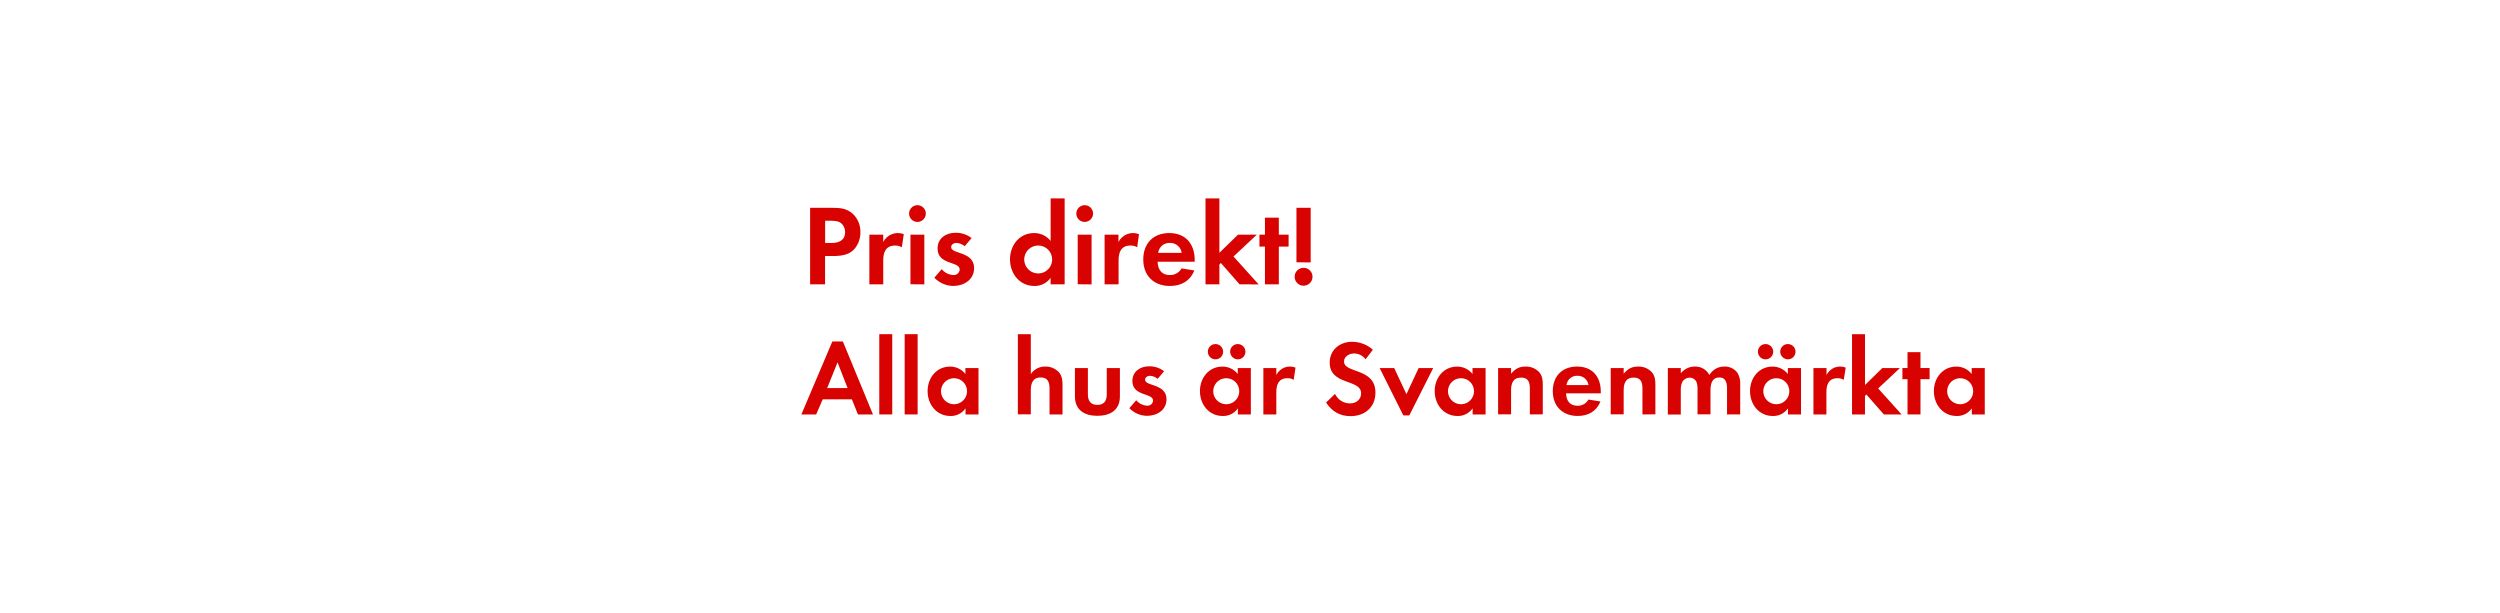
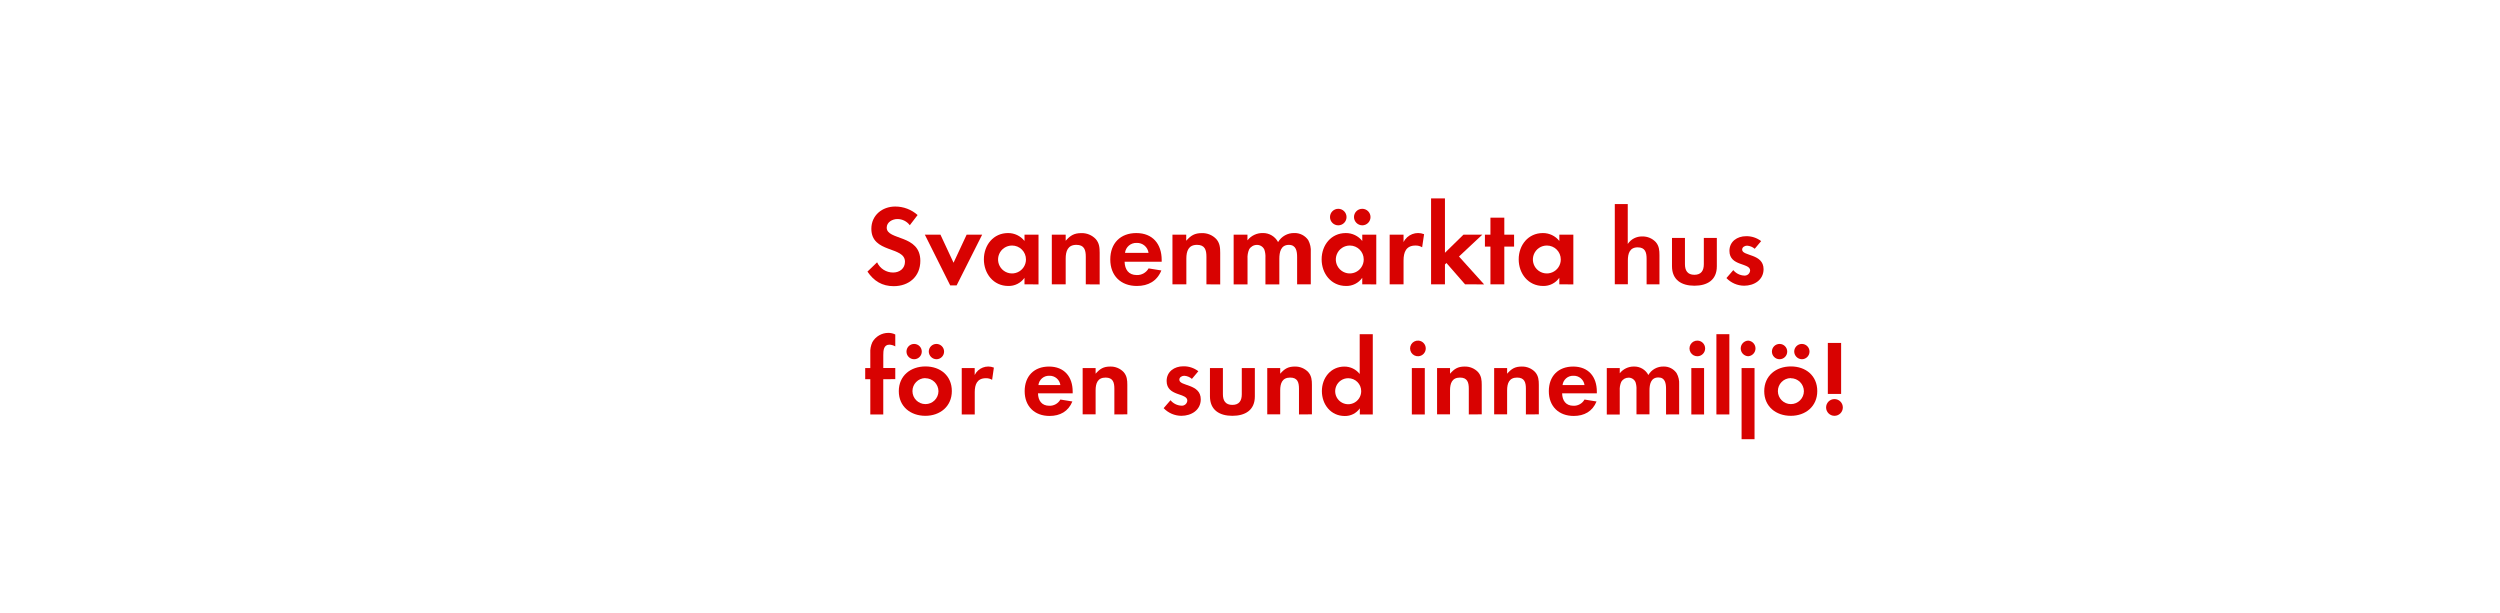
<svg xmlns="http://www.w3.org/2000/svg" id="Layer_1" data-name="Layer 1" viewBox="0 0 980 240">
  <defs>
    <style>.cls-1{fill:#d80201;}</style>
  </defs>
-   <path class="cls-1" d="M334.85,97.69c-2.92,3.15-7.51,2.65-11.43,2.65v11.12h-5.85v-30h8.73c3,0,5.58.22,7.92,2.29A9.56,9.56,0,0,1,337.28,91,9.86,9.86,0,0,1,334.85,97.69Zm-5.13-10.21c-1.12-.9-2.88-.95-4.27-.95h-2v8.73h2.39c2.92,0,5.44-.95,5.44-4.32A4.45,4.45,0,0,0,329.72,87.48Z" />
-   <path class="cls-1" d="M353.52,96.93a4.82,4.82,0,0,0-2.61-.68c-3.69,0-4.68,2.61-4.68,5.85v9.36h-5.44V92h5.44V94.9a6.36,6.36,0,0,1,8.05-3.1Z" />
-   <path class="cls-1" d="M359.64,87a3.28,3.28,0,0,1,0-6.57,3.28,3.28,0,0,1,0,6.57Zm-2.74,24.43V92h5.44v19.48Z" />
-   <path class="cls-1" d="M373.68,112.09a10.36,10.36,0,0,1-7.42-3.24l2.88-3.33a6.33,6.33,0,0,0,4.59,2.29,2.29,2.29,0,0,0,2.47-2.16c0-3.33-8.68-1.67-8.68-8.24,0-4,3.29-6.16,7-6.16a10,10,0,0,1,6.34,2.07l-2.7,3.2a5.43,5.43,0,0,0-3.24-1.3c-.94,0-2.07.58-2.07,1.66,0,2.83,9,1.58,9,8.24C381.82,109.66,377.86,112.09,373.68,112.09Z" />
-   <path class="cls-1" d="M411.84,111.46V108.9a7.53,7.53,0,0,1-6.34,3.2c-5.85,0-9.58-4.86-9.58-10.44s3.73-10.3,9.45-10.3a8.12,8.12,0,0,1,6.48,3.1V77.76h5.49v33.7ZM407,96.25a5.47,5.47,0,1,0,5.44,5.45A5.44,5.44,0,0,0,407,96.25Z" />
-   <path class="cls-1" d="M425.2,87a3.28,3.28,0,1,1,0-6.57,3.28,3.28,0,0,1,0,6.57Zm-2.74,24.43V92h5.44v19.48Z" />
-   <path class="cls-1" d="M445.77,96.93a4.82,4.82,0,0,0-2.61-.68c-3.69,0-4.68,2.61-4.68,5.85v9.36H433V92h5.44V94.9a6.36,6.36,0,0,1,8.05-3.1Z" />
-   <path class="cls-1" d="M453.78,102.6c.09,3,1.53,5.22,4.77,5.22a5.11,5.11,0,0,0,4.63-2.61l5,.81c-1.71,4.19-5.17,6.08-9.58,6.08-6.3,0-10.44-4-10.44-10.39s4-10.35,10.21-10.35c6.44,0,9.95,4.32,9.95,10.53v.72Zm4.73-7.38A4.42,4.42,0,0,0,454,99.13h9.22A4.52,4.52,0,0,0,458.5,95.22Z" />
-   <path class="cls-1" d="M485.91,111.46l-7.33-8.37-.58.58v7.79h-5.44V77.76H478V99.09L485.28,92h7.38l-9.13,8.55,9.85,10.93Z" />
-   <path class="cls-1" d="M501.3,96.66v14.8h-5.44V96.66h-2.16V92h2.16V85.32h5.44V92h3.83v4.68Z" />
-   <path class="cls-1" d="M511,112a3.51,3.51,0,1,1,3.51-3.51A3.51,3.51,0,0,1,511,112Zm-2.79-9.18V81.45h5.58v21.42Z" />
-   <path class="cls-1" d="M336.32,162.46l-2.39-5.92H322.5l-2.56,5.92h-5.8l12.14-28.61h4.12l11.8,28.61Zm-8-20.42-4.07,10.08h8Z" />
-   <path class="cls-1" d="M344.68,162.46V131h5.08v31.46Z" />
-   <path class="cls-1" d="M354.63,162.46V131h5.08v31.46Z" />
-   <path class="cls-1" d="M378.49,162.46v-2.39a7,7,0,0,1-5.92,3c-5.46,0-8.95-4.54-8.95-9.75s3.49-9.62,8.82-9.62a7.58,7.58,0,0,1,6,2.9v-2.31h5.13v18.19ZM374,148.26a5.1,5.1,0,1,0,5.08,5.08A5.07,5.07,0,0,0,374,148.26Z" />
-   <path class="cls-1" d="M411.42,162.46v-10c0-2.52-.55-4.5-3.49-4.5-3.15,0-3.86,2.44-3.86,5.13v9.33H399V131h5.08v15.63a6.62,6.62,0,0,1,5.71-2.94,7,7,0,0,1,5.29,2.23c1.3,1.51,1.43,3.23,1.43,5.12v11.43Z" />
-   <path class="cls-1" d="M430.15,163c-5,0-8.78-2.23-8.78-7.65V144.27h5.08v10.29c0,2.48,1,4.16,3.7,4.16s3.7-1.68,3.7-4.16V144.27H439V155.4C439,160.82,435.15,163,430.15,163Z" />
-   <path class="cls-1" d="M449.64,163a9.68,9.68,0,0,1-6.93-3l2.69-3.11a5.91,5.91,0,0,0,4.29,2.14,2.14,2.14,0,0,0,2.31-2c0-3.11-8.11-1.55-8.11-7.69,0-3.7,3.07-5.75,6.51-5.75a9.37,9.37,0,0,1,5.92,1.93l-2.52,3a5.07,5.07,0,0,0-3-1.22c-.88,0-1.93.55-1.93,1.55,0,2.65,8.4,1.47,8.4,7.69C457.24,160.78,453.54,163,449.64,163Z" />
-   <path class="cls-1" d="M485.25,162.46v-2.39a7,7,0,0,1-5.92,3c-5.46,0-8.95-4.54-8.95-9.75s3.49-9.62,8.82-9.62a7.58,7.58,0,0,1,6,2.9v-2.31h5.13v18.19Zm-8.78-21.59a3,3,0,0,1,0-6,3,3,0,0,1,0,6Zm4.24,7.39a5.1,5.1,0,1,0,5.08,5.08A5.07,5.07,0,0,0,480.72,148.26Zm4.5-7.39a3.07,3.07,0,0,1-3-3,3,3,0,1,1,3,3Z" />
-   <path class="cls-1" d="M507.13,148.89a4.5,4.5,0,0,0-2.44-.63c-3.44,0-4.37,2.44-4.37,5.46v8.74h-5.08V144.27h5.08V147a5.93,5.93,0,0,1,7.52-2.9Z" />
-   <path class="cls-1" d="M529.43,163.13c-4.24,0-7.27-1.85-9.62-5.33l3.53-3.4a6.42,6.42,0,0,0,5.88,3.74c2.35,0,4.33-1.47,4.33-3.95,0-5.75-12.31-3-12.31-12.06,0-5,4-8.15,8.74-8.15a12.29,12.29,0,0,1,8.19,3.11l-2.86,3.74a5.67,5.67,0,0,0-4.54-2.27c-1.81,0-3.91,1.13-3.91,3.15,0,4.75,12.31,2.39,12.31,12.18C539.18,159.61,535,163.13,529.43,163.13Z" />
-   <path class="cls-1" d="M552.45,162.84H550.1l-9.28-18.57h5.71l4.79,10.25,4.79-10.25h5.71Z" />
-   <path class="cls-1" d="M577.27,162.46v-2.39a7,7,0,0,1-5.92,3c-5.46,0-8.95-4.54-8.95-9.75s3.49-9.62,8.82-9.62a7.58,7.58,0,0,1,6,2.9v-2.31h5.13v18.19Zm-4.54-14.2a5.1,5.1,0,1,0,5.08,5.08A5.07,5.07,0,0,0,572.74,148.26Z" />
-   <path class="cls-1" d="M599.7,162.46V152.38c0-2.48-.55-4.37-3.45-4.37-3.15,0-3.91,2.31-3.91,5v9.41h-5.08V144.27h5.08v2.23c1.68-1.93,3.11-2.81,5.71-2.81a7,7,0,0,1,5.29,2.18c1.3,1.51,1.43,3.15,1.43,5v11.55Z" />
-   <path class="cls-1" d="M613.9,154.19c.08,2.81,1.43,4.87,4.45,4.87a4.77,4.77,0,0,0,4.33-2.44l4.71.76c-1.6,3.91-4.83,5.67-8.95,5.67-5.88,0-9.75-3.78-9.75-9.7s3.7-9.66,9.54-9.66c6,0,9.28,4,9.28,9.83v.67Zm4.41-6.89a4.13,4.13,0,0,0-4.24,3.65h8.61A4.22,4.22,0,0,0,618.31,147.3Z" />
-   <path class="cls-1" d="M643.84,162.46V152.38c0-2.48-.55-4.37-3.45-4.37-3.15,0-3.91,2.31-3.91,5v9.41h-5.08V144.27h5.08v2.23c1.68-1.93,3.11-2.81,5.71-2.81a7,7,0,0,1,5.29,2.18c1.3,1.51,1.43,3.15,1.43,5v11.55Z" />
-   <path class="cls-1" d="M677,162.46v-10c0-2.14-.34-4.5-3-4.5-3,0-3.49,2.73-3.49,5.13v9.33h-5.08V152.8a8.11,8.11,0,0,0-.38-3,2.94,2.94,0,0,0-2.73-1.76,3.32,3.32,0,0,0-2.86,1.64,7.56,7.56,0,0,0-.59,3.49v9.33h-5.08V144.27h5.08v2.06a7,7,0,0,1,5.54-2.65,6.18,6.18,0,0,1,5.67,3.32,6.73,6.73,0,0,1,6-3.32,6,6,0,0,1,5.08,2.6,8,8,0,0,1,1,4.41v11.76Z" />
-   <path class="cls-1" d="M700.88,162.46v-2.39a7,7,0,0,1-5.92,3c-5.46,0-8.95-4.54-8.95-9.75s3.49-9.62,8.82-9.62a7.58,7.58,0,0,1,6,2.9v-2.31H706v18.19Zm-8.78-21.59a3,3,0,0,1,0-6,3,3,0,0,1,0,6Zm4.24,7.39a5.1,5.1,0,1,0,5.08,5.08A5.07,5.07,0,0,0,696.34,148.26Zm4.5-7.39a3.07,3.07,0,0,1-3-3,3,3,0,1,1,3,3Z" />
-   <path class="cls-1" d="M722.76,148.89a4.5,4.5,0,0,0-2.44-.63c-3.44,0-4.37,2.44-4.37,5.46v8.74h-5.08V144.27H716V147a5.93,5.93,0,0,1,7.52-2.9Z" />
-   <path class="cls-1" d="M738.47,162.46l-6.85-7.81-.55.55v7.27H726V131h5.08v19.91l6.8-6.64h6.89l-8.53,8,9.2,10.21Z" />
-   <path class="cls-1" d="M752.83,148.64v13.82h-5.08V148.64h-2v-4.37h2v-6.22h5.08v6.22h3.57v4.37Z" />
-   <path class="cls-1" d="M772.95,162.46v-2.39a7,7,0,0,1-5.92,3c-5.46,0-8.95-4.54-8.95-9.75s3.49-9.62,8.82-9.62a7.58,7.58,0,0,1,6,2.9v-2.31h5.13v18.19Zm-4.54-14.2a5.1,5.1,0,1,0,5.08,5.08A5.07,5.07,0,0,0,768.41,148.26Z" />
+   <path class="cls-1" d="M350.34,112.18c-4.54,0-7.78-2-10.3-5.71l3.78-3.64a6.88,6.88,0,0,0,6.3,4c2.52,0,4.63-1.58,4.63-4.23,0-6.16-13.18-3.24-13.18-12.91,0-5.31,4.27-8.73,9.36-8.73a13.16,13.16,0,0,1,8.77,3.33l-3.06,4a6.07,6.07,0,0,0-4.86-2.43c-1.94,0-4.19,1.21-4.19,3.38,0,5.08,13.18,2.57,13.18,13C360.78,108.4,356.28,112.18,350.34,112.18Z" />
+   <path class="cls-1" d="M375,111.87h-2.52L362.54,92h6.12l5.13,11,5.13-11H385Z" />
+   <path class="cls-1" d="M401.6,111.46V108.9a7.53,7.53,0,0,1-6.34,3.2c-5.85,0-9.58-4.86-9.58-10.44s3.73-10.3,9.45-10.3a8.12,8.12,0,0,1,6.48,3.1V92h5.49v19.48Zm-4.86-15.21a5.47,5.47,0,1,0,5.44,5.45A5.44,5.44,0,0,0,396.74,96.25Z" />
+   <path class="cls-1" d="M425.63,111.46v-10.8c0-2.66-.58-4.68-3.69-4.68-3.37,0-4.19,2.47-4.19,5.4v10.08h-5.44V92h5.44v2.38c1.8-2.07,3.33-3,6.12-3a7.47,7.47,0,0,1,5.67,2.34c1.4,1.62,1.53,3.38,1.53,5.4v12.38Z" />
+   <path class="cls-1" d="M440.84,102.6c.09,3,1.53,5.22,4.77,5.22a5.11,5.11,0,0,0,4.64-2.61l5,.81c-1.71,4.19-5.17,6.08-9.58,6.08-6.3,0-10.44-4-10.44-10.39s4-10.35,10.21-10.35c6.43,0,9.94,4.32,9.94,10.53v.72Zm4.72-7.38A4.42,4.42,0,0,0,441,99.13h9.23A4.52,4.52,0,0,0,445.56,95.22Z" />
+   <path class="cls-1" d="M472.92,111.46v-10.8c0-2.66-.58-4.68-3.69-4.68-3.37,0-4.18,2.47-4.18,5.4v10.08H459.6V92H465v2.38c1.8-2.07,3.33-3,6.12-3a7.47,7.47,0,0,1,5.67,2.34c1.4,1.62,1.53,3.38,1.53,5.4v12.38Z" />
+   <path class="cls-1" d="M508.47,111.46V100.8c0-2.29-.36-4.81-3.24-4.81-3.19,0-3.73,2.92-3.73,5.49v10h-5.45V101.11a8.68,8.68,0,0,0-.41-3.24A3.15,3.15,0,0,0,492.72,96a3.55,3.55,0,0,0-3.06,1.75,8.09,8.09,0,0,0-.63,3.73v10h-5.44V92H489v2.21A7.48,7.48,0,0,1,495,91.35,6.62,6.62,0,0,1,501,94.9a7.2,7.2,0,0,1,6.39-3.55,6.4,6.4,0,0,1,5.44,2.79,8.58,8.58,0,0,1,1,4.72v12.6Z" />
+   <path class="cls-1" d="M534,111.46V108.9a7.53,7.53,0,0,1-6.34,3.2c-5.85,0-9.58-4.86-9.58-10.44s3.73-10.3,9.45-10.3a8.12,8.12,0,0,1,6.48,3.1V92h5.49v19.48Zm-9.4-23.13a3.24,3.24,0,1,1,0-6.48,3.24,3.24,0,0,1,0,6.48Zm4.54,7.92a5.47,5.47,0,1,0,5.44,5.45A5.44,5.44,0,0,0,529.17,96.25ZM534,88.33a3.28,3.28,0,0,1-3.24-3.24A3.24,3.24,0,1,1,534,88.33Z" />
+   <path class="cls-1" d="M557.48,96.93a4.82,4.82,0,0,0-2.61-.68c-3.69,0-4.68,2.61-4.68,5.85v9.36h-5.44V92h5.44V94.9a6.36,6.36,0,0,1,8.05-3.1Z" />
+   <path class="cls-1" d="M574.3,111.46,567,103.09l-.58.58v7.79h-5.44V77.76h5.44V99.09L573.67,92h7.38l-9.13,8.55,9.85,10.93Z" />
+   <path class="cls-1" d="M589.69,96.66v14.8h-5.44V96.66h-2.16V92h2.16V85.32h5.44V92h3.83v4.68Z" />
+   <path class="cls-1" d="M611.25,111.46V108.9a7.53,7.53,0,0,1-6.34,3.2c-5.85,0-9.58-4.86-9.58-10.44s3.73-10.3,9.45-10.3a8.12,8.12,0,0,1,6.48,3.1V92h5.49v19.48Zm-4.86-15.21a5.47,5.47,0,1,0,5.44,5.45A5.44,5.44,0,0,0,606.39,96.25Z" />
+   <path class="cls-1" d="M645.47,111.46v-10c0-2.52-.55-4.5-3.49-4.5-3.15,0-3.86,2.44-3.86,5.13v9.33H633V80h5.08V95.63a6.62,6.62,0,0,1,5.71-2.94,7,7,0,0,1,5.29,2.23c1.3,1.51,1.43,3.23,1.43,5.12v11.43Z" />
+   <path class="cls-1" d="M664.2,112c-5,0-8.78-2.23-8.78-7.65V93.27h5.08v10.29c0,2.48,1,4.16,3.7,4.16s3.7-1.68,3.7-4.16V93.27H673V104.4C673,109.82,669.2,112,664.2,112Z" />
+   <path class="cls-1" d="M683.69,112a9.68,9.68,0,0,1-6.93-3l2.69-3.11a5.91,5.91,0,0,0,4.29,2.14,2.14,2.14,0,0,0,2.31-2c0-3.11-8.11-1.55-8.11-7.69,0-3.7,3.07-5.75,6.51-5.75a9.37,9.37,0,0,1,5.92,1.93l-2.52,3a5.07,5.07,0,0,0-3-1.22c-.88,0-1.93.55-1.93,1.55,0,2.65,8.4,1.47,8.4,7.69C691.29,109.78,687.59,112,683.69,112Z" />
+   <path class="cls-1" d="M346.24,148.64v13.82h-5.08V148.64h-2v-4.37h2v-5.84a8.87,8.87,0,0,1,.8-4.29,7.2,7.2,0,0,1,6.3-3.65,6,6,0,0,1,2.69.63v4.66a5.07,5.07,0,0,0-2.31-.67c-2.27,0-2.39,2.35-2.39,4.07v5.08h4.7v4.37Z" />
+   <path class="cls-1" d="M362.75,163c-5.8,0-10.42-3.61-10.42-9.66s4.62-9.7,10.46-9.7,10.33,3.65,10.33,9.66S368.5,163,362.75,163Zm-4.41-22.18a3,3,0,1,1,0-6,3,3,0,0,1,0,6Zm4.37,7.39a5.1,5.1,0,1,0,5.17,5.13A5.15,5.15,0,0,0,362.71,148.26Zm4.37-7.39a3.07,3.07,0,0,1-3-3,3,3,0,1,1,3,3Z" />
+   <path class="cls-1" d="M388.91,148.89a4.5,4.5,0,0,0-2.44-.63c-3.44,0-4.37,2.44-4.37,5.46v8.74H377V144.27h5.08V147a5.93,5.93,0,0,1,7.52-2.9Z" />
+   <path class="cls-1" d="M406.89,154.19c.08,2.81,1.43,4.87,4.45,4.87a4.77,4.77,0,0,0,4.33-2.44l4.7.76c-1.6,3.91-4.83,5.67-8.95,5.67-5.88,0-9.75-3.78-9.75-9.7s3.7-9.66,9.54-9.66c6,0,9.28,4,9.28,9.83v.67Zm4.41-6.89a4.13,4.13,0,0,0-4.24,3.65h8.61A4.22,4.22,0,0,0,411.3,147.3Z" />
+   <path class="cls-1" d="M436.83,162.46V152.38c0-2.48-.55-4.37-3.44-4.37-3.15,0-3.91,2.31-3.91,5v9.41H424.4V144.27h5.08v2.23c1.68-1.93,3.11-2.81,5.71-2.81a7,7,0,0,1,5.29,2.18c1.3,1.51,1.43,3.15,1.43,5v11.55Z" />
+   <path class="cls-1" d="M463.08,163a9.67,9.67,0,0,1-6.93-3l2.69-3.11a5.91,5.91,0,0,0,4.28,2.14,2.14,2.14,0,0,0,2.31-2c0-3.11-8.11-1.55-8.11-7.69,0-3.7,3.07-5.75,6.51-5.75a9.37,9.37,0,0,1,5.92,1.93l-2.52,3a5.07,5.07,0,0,0-3-1.22c-.88,0-1.93.55-1.93,1.55,0,2.65,8.4,1.47,8.4,7.69C470.69,160.78,467,163,463.08,163Z" />
+   <path class="cls-1" d="M483.08,163c-5,0-8.78-2.23-8.78-7.65V144.27h5.08v10.29c0,2.48,1,4.16,3.7,4.16s3.7-1.68,3.7-4.16V144.27h5.12V155.4C491.9,160.82,488.07,163,483.08,163Z" />
+   <path class="cls-1" d="M509.2,162.46V152.38c0-2.48-.55-4.37-3.45-4.37-3.15,0-3.91,2.31-3.91,5v9.41h-5.08V144.27h5.08v2.23c1.68-1.93,3.11-2.81,5.71-2.81a7,7,0,0,1,5.29,2.18c1.3,1.51,1.43,3.15,1.43,5v11.55Z" />
+   <path class="cls-1" d="M533.05,162.46v-2.39a7,7,0,0,1-5.92,3c-5.46,0-8.95-4.54-8.95-9.75s3.49-9.62,8.82-9.62a7.58,7.58,0,0,1,6,2.9V131h5.13v31.46Zm-4.54-14.2a5.1,5.1,0,1,0,5.08,5.08A5.07,5.07,0,0,0,528.52,148.26Z" />
+   <path class="cls-1" d="M556,139.65a3.07,3.07,0,1,1,0-6.13,3.07,3.07,0,0,1,0,6.13Zm-2.56,22.81V144.27h5.08v18.19Z" />
+   <path class="cls-1" d="M575.77,162.46V152.38c0-2.48-.55-4.37-3.45-4.37-3.15,0-3.91,2.31-3.91,5v9.41h-5.08V144.27h5.08v2.23c1.68-1.93,3.11-2.81,5.71-2.81a7,7,0,0,1,5.29,2.18c1.3,1.51,1.43,3.15,1.43,5v11.55Z" />
+   <path class="cls-1" d="M598.15,162.46V152.38c0-2.48-.55-4.37-3.45-4.37-3.15,0-3.91,2.31-3.91,5v9.41h-5.08V144.27h5.08v2.23c1.68-1.93,3.11-2.81,5.71-2.81a7,7,0,0,1,5.29,2.18c1.3,1.51,1.43,3.15,1.43,5v11.55Z" />
+   <path class="cls-1" d="M612.35,154.19c.08,2.81,1.43,4.87,4.45,4.87a4.77,4.77,0,0,0,4.33-2.44l4.71.76c-1.6,3.91-4.83,5.67-8.95,5.67-5.88,0-9.75-3.78-9.75-9.7s3.7-9.66,9.54-9.66c6,0,9.28,4,9.28,9.83v.67Zm4.41-6.89a4.13,4.13,0,0,0-4.24,3.65h8.61A4.22,4.22,0,0,0,616.76,147.3Z" />
+   <path class="cls-1" d="M653.09,162.46v-10c0-2.14-.34-4.5-3-4.5-3,0-3.49,2.73-3.49,5.13v9.33H641.5V152.8a8.11,8.11,0,0,0-.38-3,2.94,2.94,0,0,0-2.73-1.76,3.32,3.32,0,0,0-2.86,1.64,7.56,7.56,0,0,0-.59,3.49v9.33h-5.08V144.27h5.08v2.06a7,7,0,0,1,5.54-2.65,6.18,6.18,0,0,1,5.67,3.32,6.73,6.73,0,0,1,6-3.32,6,6,0,0,1,5.08,2.6,8,8,0,0,1,1,4.41v11.76Z" />
+   <path class="cls-1" d="M665.52,139.65a3.07,3.07,0,1,1,0-6.13,3.07,3.07,0,0,1,0,6.13ZM663,162.46V144.27H668v18.19Z" />
+   <path class="cls-1" d="M672.83,162.46V131h5.08v31.46Z" />
+   <path class="cls-1" d="M685.26,139.65a3.07,3.07,0,0,1,0-6.13,3.07,3.07,0,0,1,0,6.13Zm-2.56,32.51V144.27h5.08v27.89Z" />
+   <path class="cls-1" d="M702,163c-5.8,0-10.42-3.61-10.42-9.66s4.62-9.7,10.46-9.7,10.33,3.65,10.33,9.66S707.77,163,702,163Zm-4.41-22.18a3,3,0,0,1,0-6,3,3,0,0,1,0,6Zm4.37,7.39a5.1,5.1,0,1,0,5.17,5.13A5.14,5.14,0,0,0,702,148.26Zm4.37-7.39a3.07,3.07,0,0,1-3-3,3,3,0,1,1,3,3Z" />
+   <path class="cls-1" d="M719.11,163a3.28,3.28,0,1,1,3.28-3.28A3.28,3.28,0,0,1,719.11,163Zm-2.6-8.57v-20h5.21v20Z" />
</svg>
